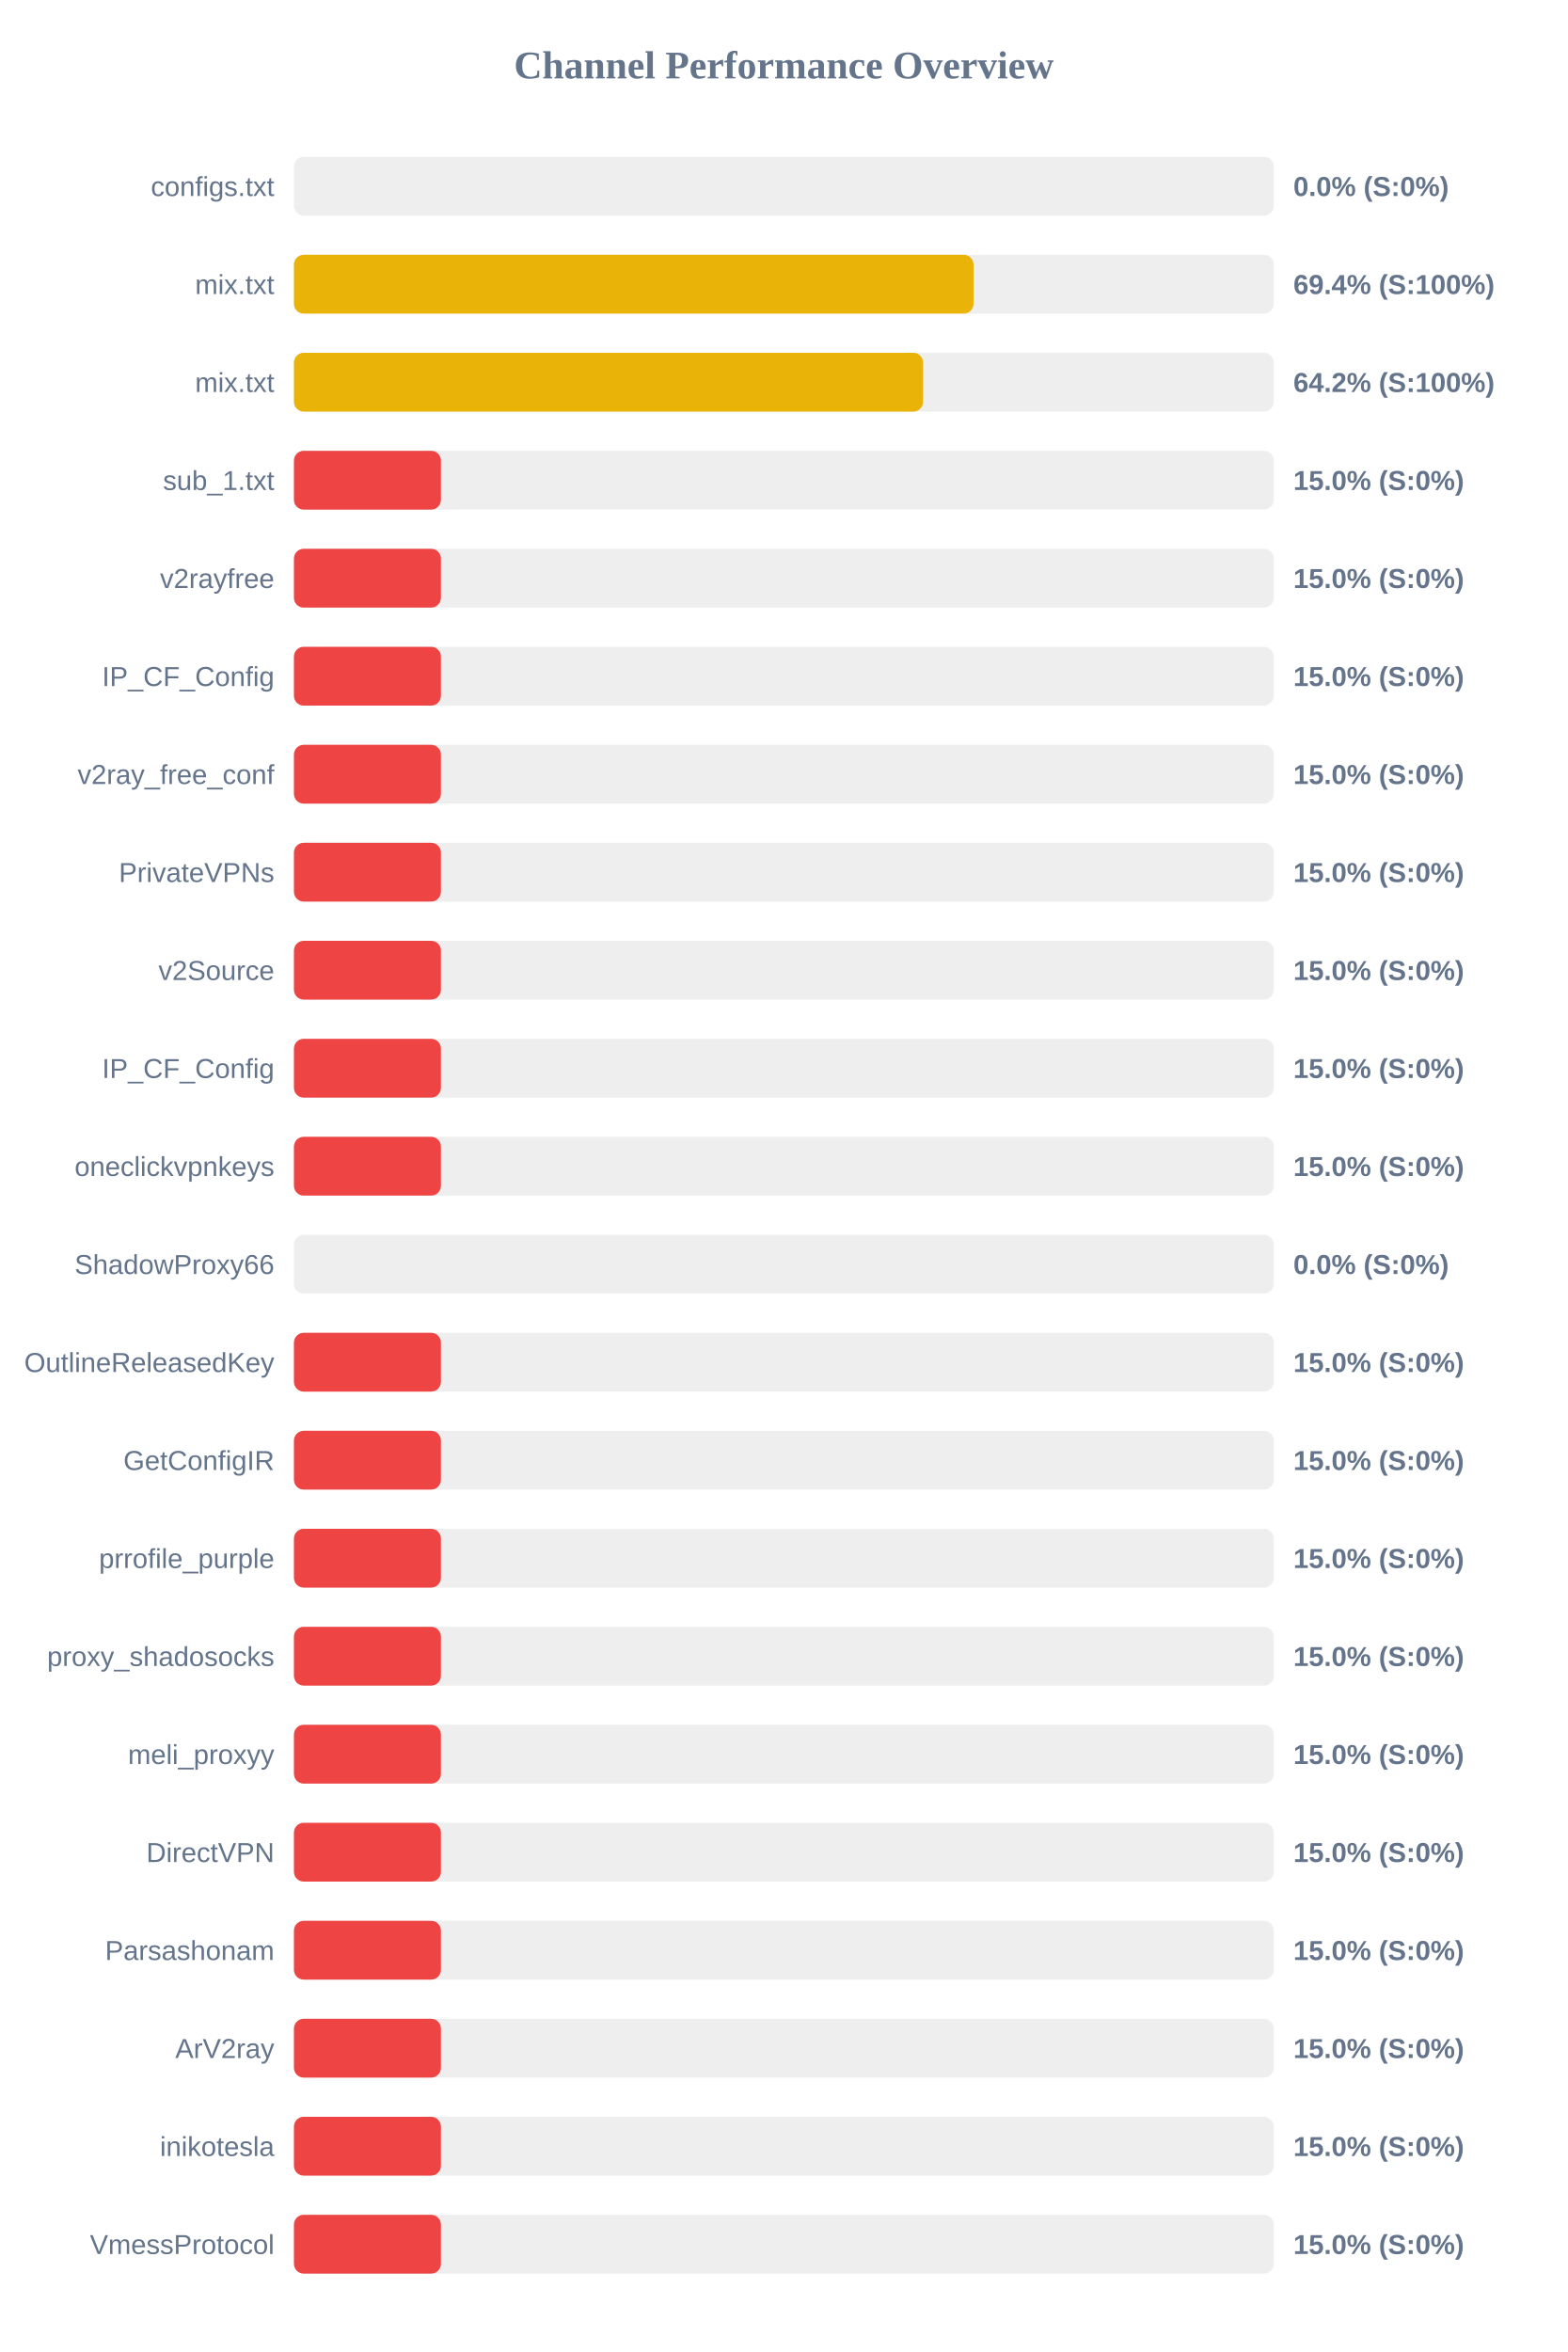
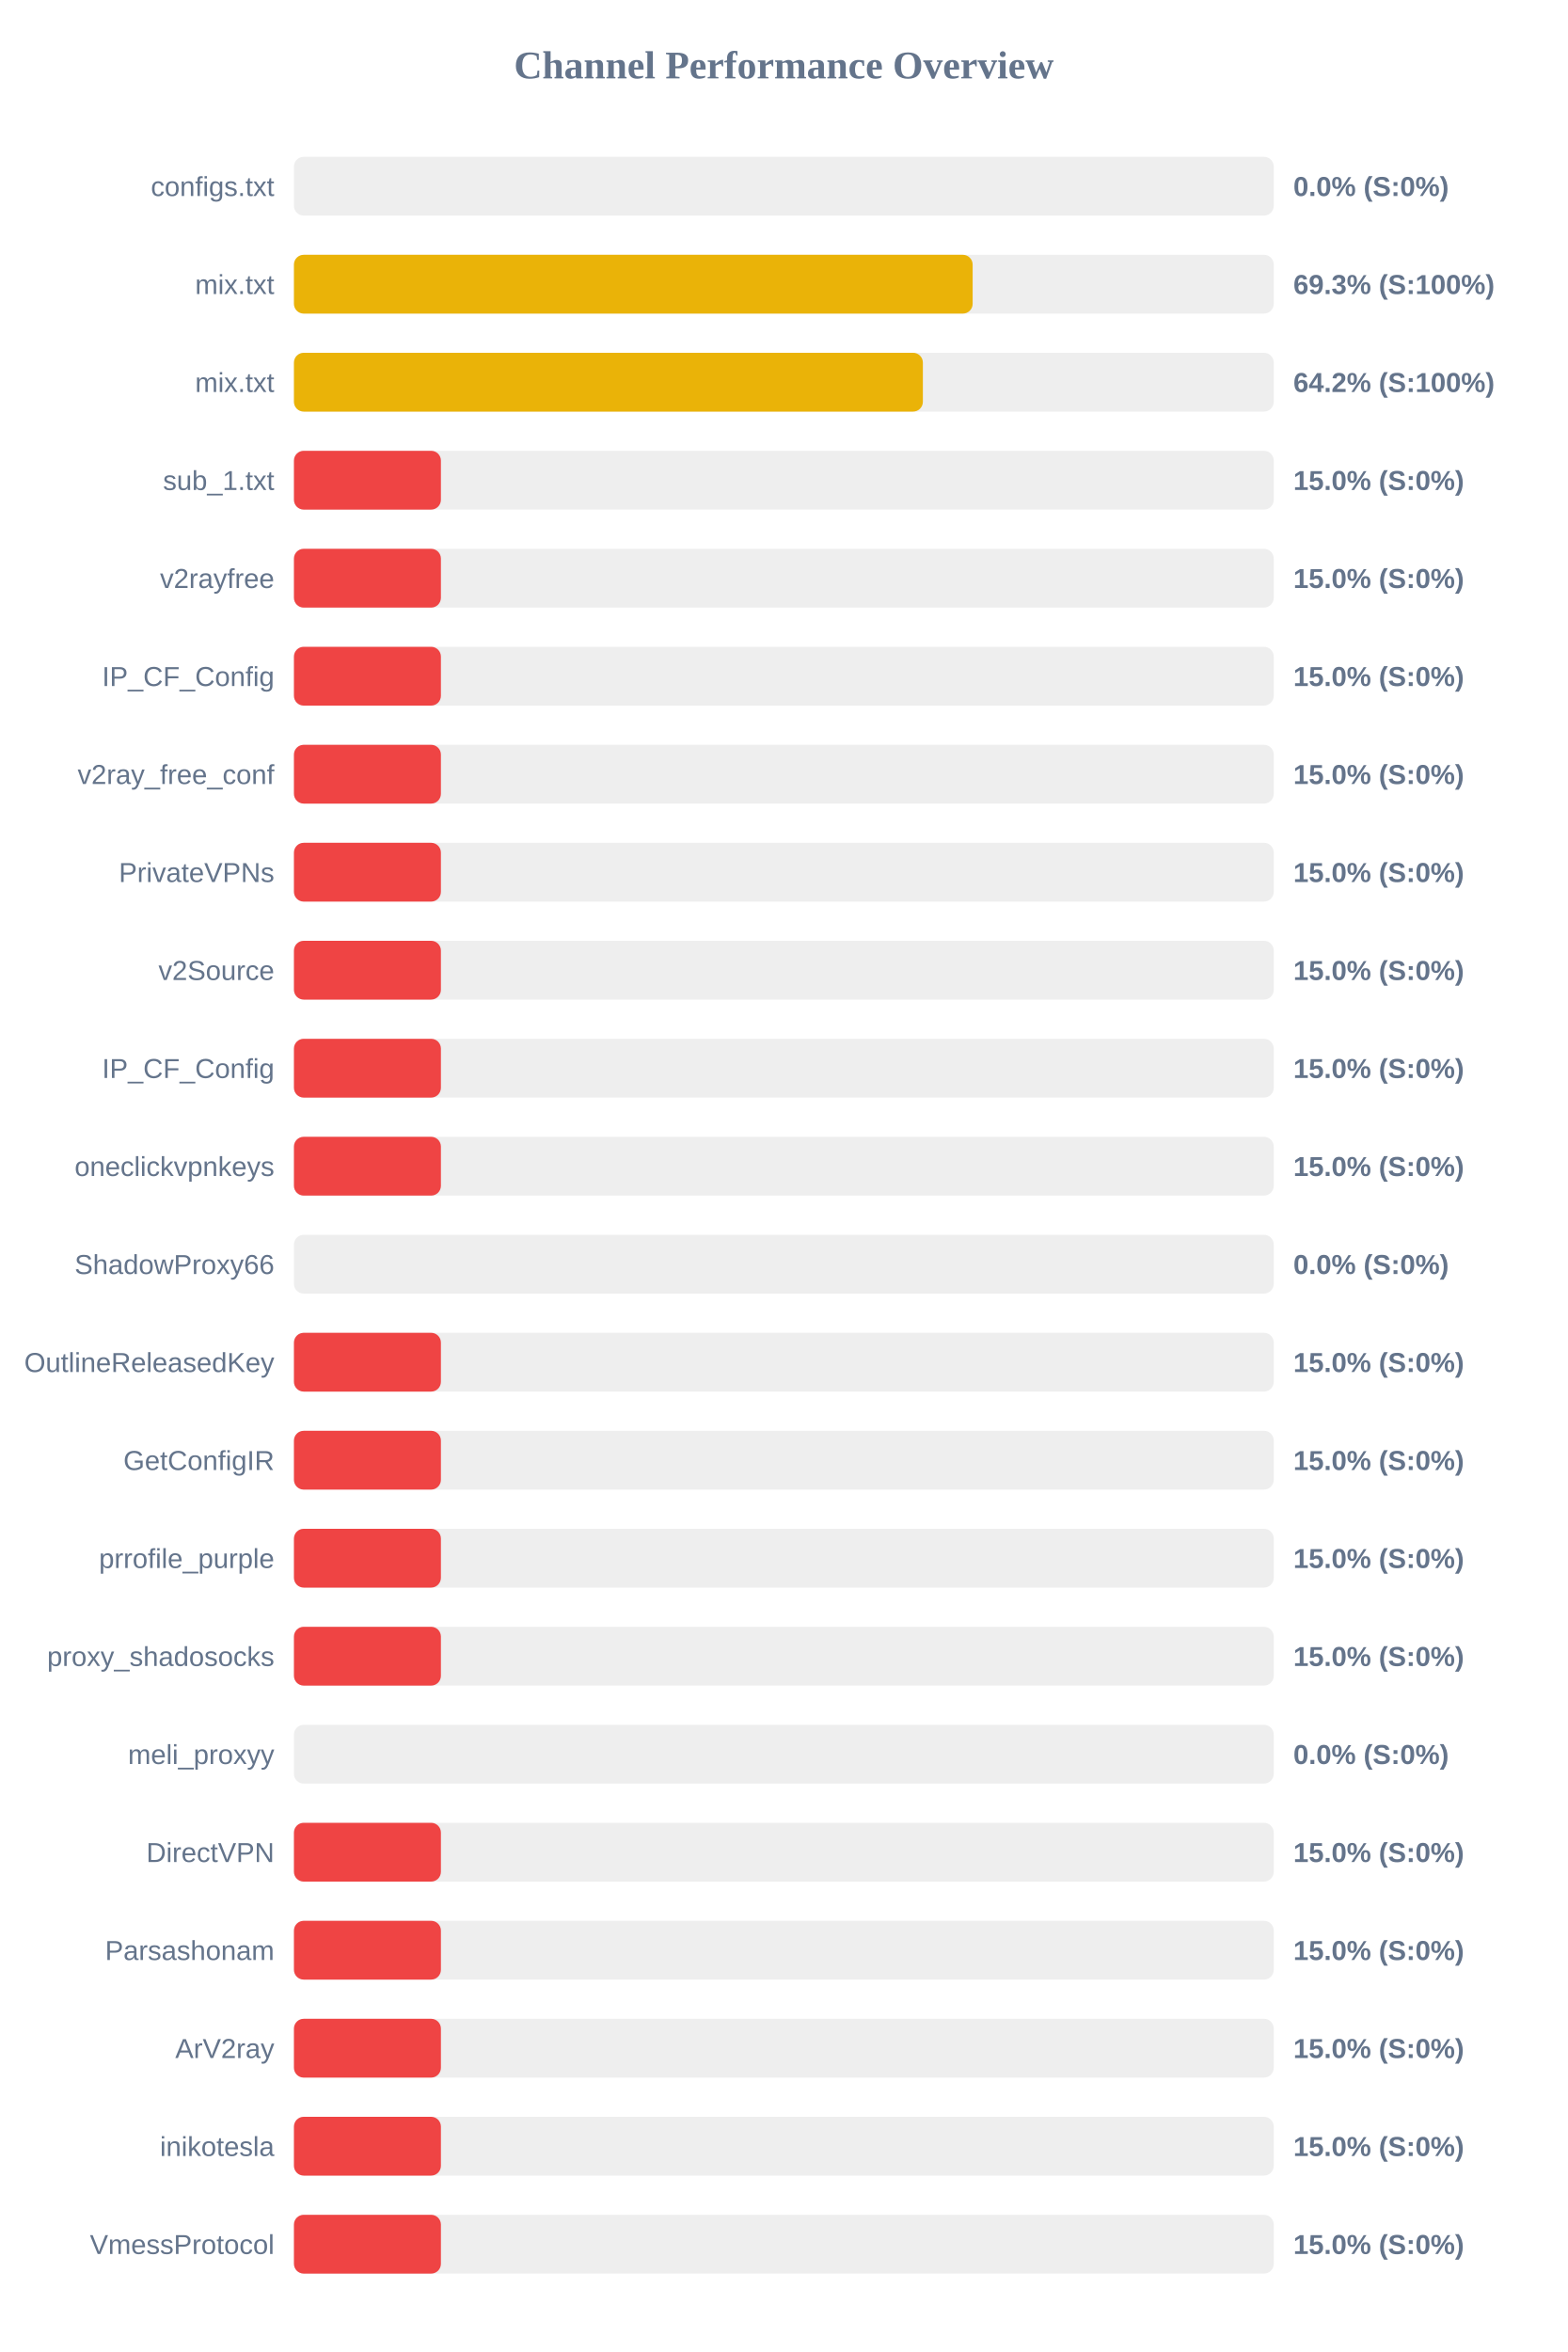
<svg xmlns="http://www.w3.org/2000/svg" width="800" height="1200" version="1.1">
  <style>
        .row { font: 14px Arial; fill: #64748b; }
        .score { font: bold 14px Arial; fill: #64748b; }
    </style>
  <text x="400" y="40" text-anchor="middle" font-size="20px" font-weight="bold" fill="#64748b">Channel Performance Overview</text>
  <rect x="150" y="80" width="500" height="30" fill="#eee" rx="5" />
  <rect x="150" y="80" width="0.0" height="30" fill="#ef4444" rx="5" />
  <text x="140" y="100" text-anchor="end" class="row">configs.txt</text>
  <text x="660" y="100" text-anchor="start" class="score">0.0% (S:0%)</text>
  <rect x="150" y="130" width="500" height="30" fill="#eee" rx="5" />
-   <rect x="150" y="130" width="346.8" height="30" fill="#eab308" rx="5" />
+   <rect x="150" y="130" width="346.35" height="30" fill="#eab308" rx="5" />
  <text x="140" y="150" text-anchor="end" class="row">mix.txt</text>
-   <text x="660" y="150" text-anchor="start" class="score">69.4% (S:100%)</text>
+   <text x="660" y="150" text-anchor="start" class="score">69.3% (S:100%)</text>
  <rect x="150" y="180" width="500" height="30" fill="#eee" rx="5" />
-   <rect x="150" y="180" width="321.05" height="30" fill="#eab308" rx="5" />
+   <rect x="150" y="180" width="320.95" height="30" fill="#eab308" rx="5" />
  <text x="140" y="200" text-anchor="end" class="row">mix.txt</text>
  <text x="660" y="200" text-anchor="start" class="score">64.2% (S:100%)</text>
  <rect x="150" y="230" width="500" height="30" fill="#eee" rx="5" />
  <rect x="150" y="230" width="75.0" height="30" fill="#ef4444" rx="5" />
  <text x="140" y="250" text-anchor="end" class="row">sub_1.txt</text>
  <text x="660" y="250" text-anchor="start" class="score">15.0% (S:0%)</text>
  <rect x="150" y="280" width="500" height="30" fill="#eee" rx="5" />
  <rect x="150" y="280" width="75.0" height="30" fill="#ef4444" rx="5" />
  <text x="140" y="300" text-anchor="end" class="row">v2rayfree</text>
  <text x="660" y="300" text-anchor="start" class="score">15.0% (S:0%)</text>
  <rect x="150" y="330" width="500" height="30" fill="#eee" rx="5" />
  <rect x="150" y="330" width="75.0" height="30" fill="#ef4444" rx="5" />
  <text x="140" y="350" text-anchor="end" class="row">IP_CF_Config</text>
  <text x="660" y="350" text-anchor="start" class="score">15.0% (S:0%)</text>
  <rect x="150" y="380" width="500" height="30" fill="#eee" rx="5" />
  <rect x="150" y="380" width="75.0" height="30" fill="#ef4444" rx="5" />
  <text x="140" y="400" text-anchor="end" class="row">v2ray_free_conf</text>
  <text x="660" y="400" text-anchor="start" class="score">15.0% (S:0%)</text>
  <rect x="150" y="430" width="500" height="30" fill="#eee" rx="5" />
  <rect x="150" y="430" width="75.0" height="30" fill="#ef4444" rx="5" />
  <text x="140" y="450" text-anchor="end" class="row">PrivateVPNs</text>
  <text x="660" y="450" text-anchor="start" class="score">15.0% (S:0%)</text>
  <rect x="150" y="480" width="500" height="30" fill="#eee" rx="5" />
  <rect x="150" y="480" width="75.0" height="30" fill="#ef4444" rx="5" />
  <text x="140" y="500" text-anchor="end" class="row">v2Source</text>
  <text x="660" y="500" text-anchor="start" class="score">15.0% (S:0%)</text>
  <rect x="150" y="530" width="500" height="30" fill="#eee" rx="5" />
  <rect x="150" y="530" width="75.0" height="30" fill="#ef4444" rx="5" />
  <text x="140" y="550" text-anchor="end" class="row">IP_CF_Config</text>
  <text x="660" y="550" text-anchor="start" class="score">15.0% (S:0%)</text>
  <rect x="150" y="580" width="500" height="30" fill="#eee" rx="5" />
  <rect x="150" y="580" width="75.0" height="30" fill="#ef4444" rx="5" />
  <text x="140" y="600" text-anchor="end" class="row">oneclickvpnkeys</text>
  <text x="660" y="600" text-anchor="start" class="score">15.0% (S:0%)</text>
  <rect x="150" y="630" width="500" height="30" fill="#eee" rx="5" />
  <rect x="150" y="630" width="0.0" height="30" fill="#ef4444" rx="5" />
  <text x="140" y="650" text-anchor="end" class="row">ShadowProxy66</text>
  <text x="660" y="650" text-anchor="start" class="score">0.0% (S:0%)</text>
  <rect x="150" y="680" width="500" height="30" fill="#eee" rx="5" />
  <rect x="150" y="680" width="75.0" height="30" fill="#ef4444" rx="5" />
  <text x="140" y="700" text-anchor="end" class="row">OutlineReleasedKey</text>
  <text x="660" y="700" text-anchor="start" class="score">15.0% (S:0%)</text>
  <rect x="150" y="730" width="500" height="30" fill="#eee" rx="5" />
  <rect x="150" y="730" width="75.0" height="30" fill="#ef4444" rx="5" />
  <text x="140" y="750" text-anchor="end" class="row">GetConfigIR</text>
  <text x="660" y="750" text-anchor="start" class="score">15.0% (S:0%)</text>
  <rect x="150" y="780" width="500" height="30" fill="#eee" rx="5" />
  <rect x="150" y="780" width="75.0" height="30" fill="#ef4444" rx="5" />
  <text x="140" y="800" text-anchor="end" class="row">prrofile_purple</text>
  <text x="660" y="800" text-anchor="start" class="score">15.0% (S:0%)</text>
  <rect x="150" y="830" width="500" height="30" fill="#eee" rx="5" />
  <rect x="150" y="830" width="75.0" height="30" fill="#ef4444" rx="5" />
  <text x="140" y="850" text-anchor="end" class="row">proxy_shadosocks</text>
  <text x="660" y="850" text-anchor="start" class="score">15.0% (S:0%)</text>
  <rect x="150" y="880" width="500" height="30" fill="#eee" rx="5" />
-   <rect x="150" y="880" width="75.0" height="30" fill="#ef4444" rx="5" />
+   <rect x="150" y="880" width="0.0" height="30" fill="#ef4444" rx="5" />
  <text x="140" y="900" text-anchor="end" class="row">meli_proxyy</text>
-   <text x="660" y="900" text-anchor="start" class="score">15.0% (S:0%)</text>
+   <text x="660" y="900" text-anchor="start" class="score">0.0% (S:0%)</text>
  <rect x="150" y="930" width="500" height="30" fill="#eee" rx="5" />
  <rect x="150" y="930" width="75.0" height="30" fill="#ef4444" rx="5" />
  <text x="140" y="950" text-anchor="end" class="row">DirectVPN</text>
  <text x="660" y="950" text-anchor="start" class="score">15.0% (S:0%)</text>
  <rect x="150" y="980" width="500" height="30" fill="#eee" rx="5" />
  <rect x="150" y="980" width="75.0" height="30" fill="#ef4444" rx="5" />
  <text x="140" y="1000" text-anchor="end" class="row">Parsashonam</text>
  <text x="660" y="1000" text-anchor="start" class="score">15.0% (S:0%)</text>
  <rect x="150" y="1030" width="500" height="30" fill="#eee" rx="5" />
  <rect x="150" y="1030" width="75.0" height="30" fill="#ef4444" rx="5" />
  <text x="140" y="1050" text-anchor="end" class="row">ArV2ray</text>
  <text x="660" y="1050" text-anchor="start" class="score">15.0% (S:0%)</text>
  <rect x="150" y="1080" width="500" height="30" fill="#eee" rx="5" />
  <rect x="150" y="1080" width="75.0" height="30" fill="#ef4444" rx="5" />
  <text x="140" y="1100" text-anchor="end" class="row">inikotesla</text>
  <text x="660" y="1100" text-anchor="start" class="score">15.0% (S:0%)</text>
  <rect x="150" y="1130" width="500" height="30" fill="#eee" rx="5" />
  <rect x="150" y="1130" width="75.0" height="30" fill="#ef4444" rx="5" />
  <text x="140" y="1150" text-anchor="end" class="row">VmessProtocol</text>
  <text x="660" y="1150" text-anchor="start" class="score">15.0% (S:0%)</text>
</svg>
